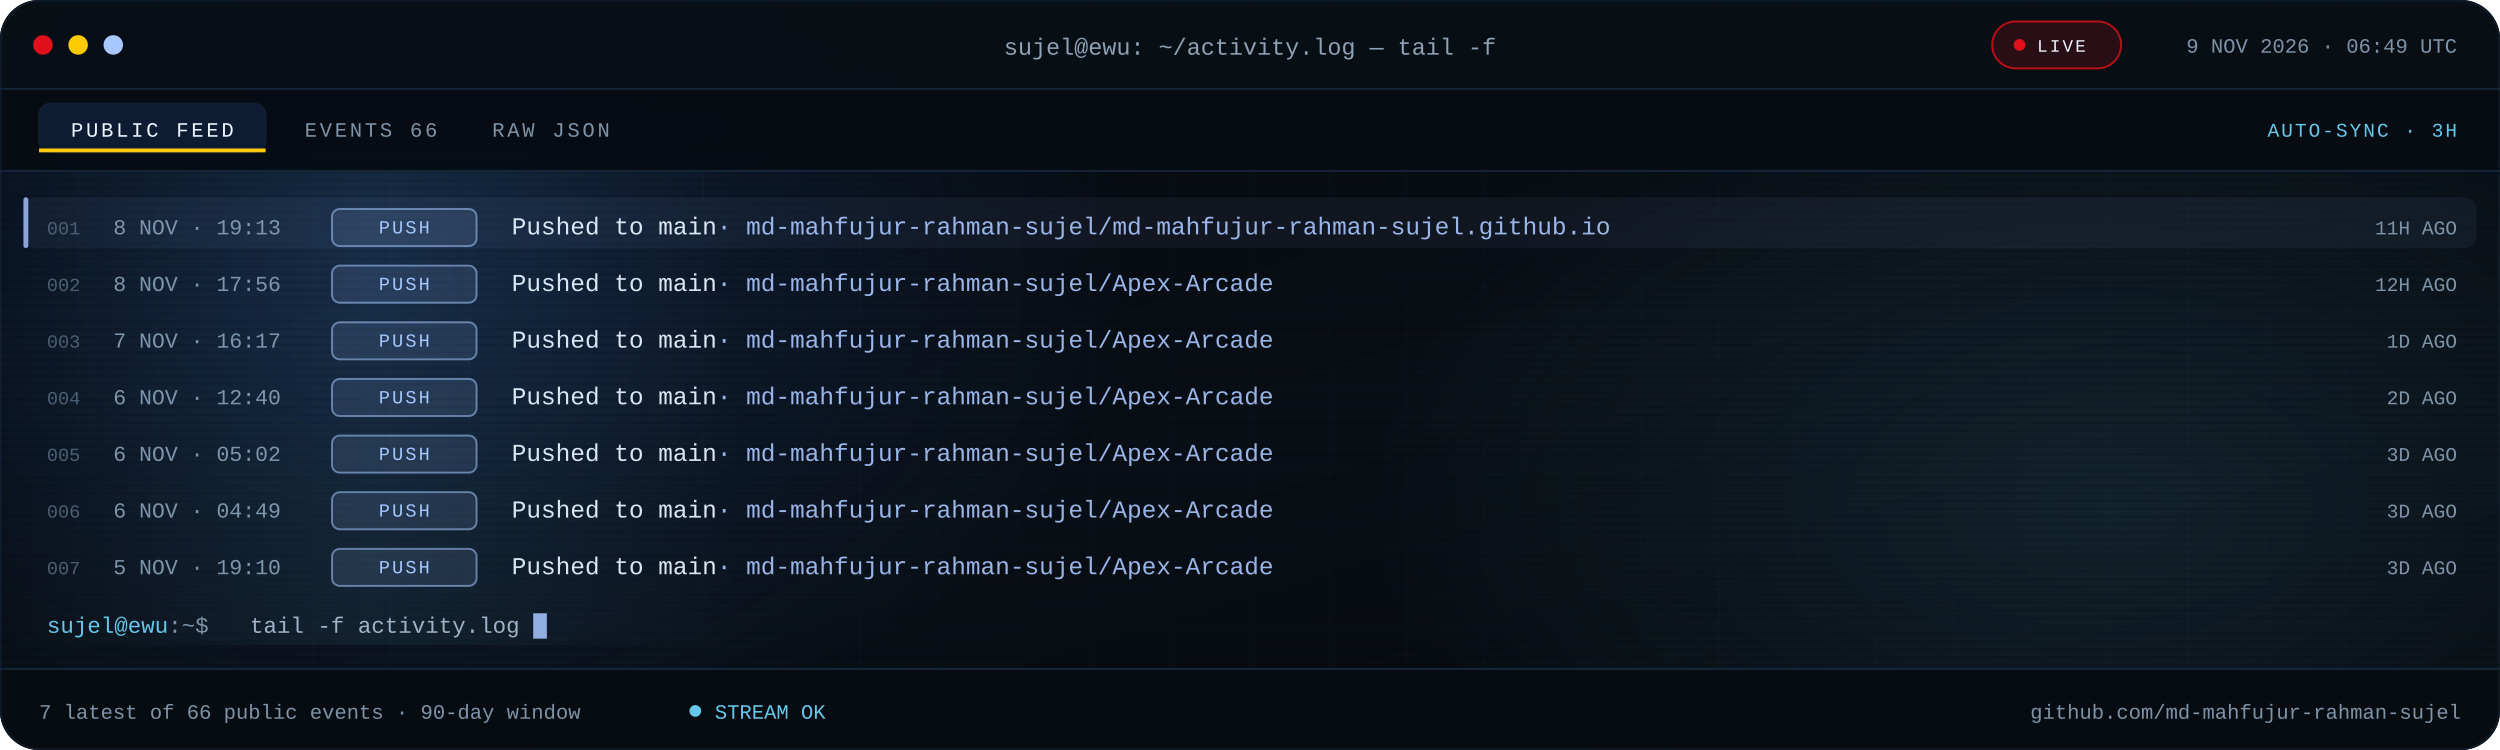
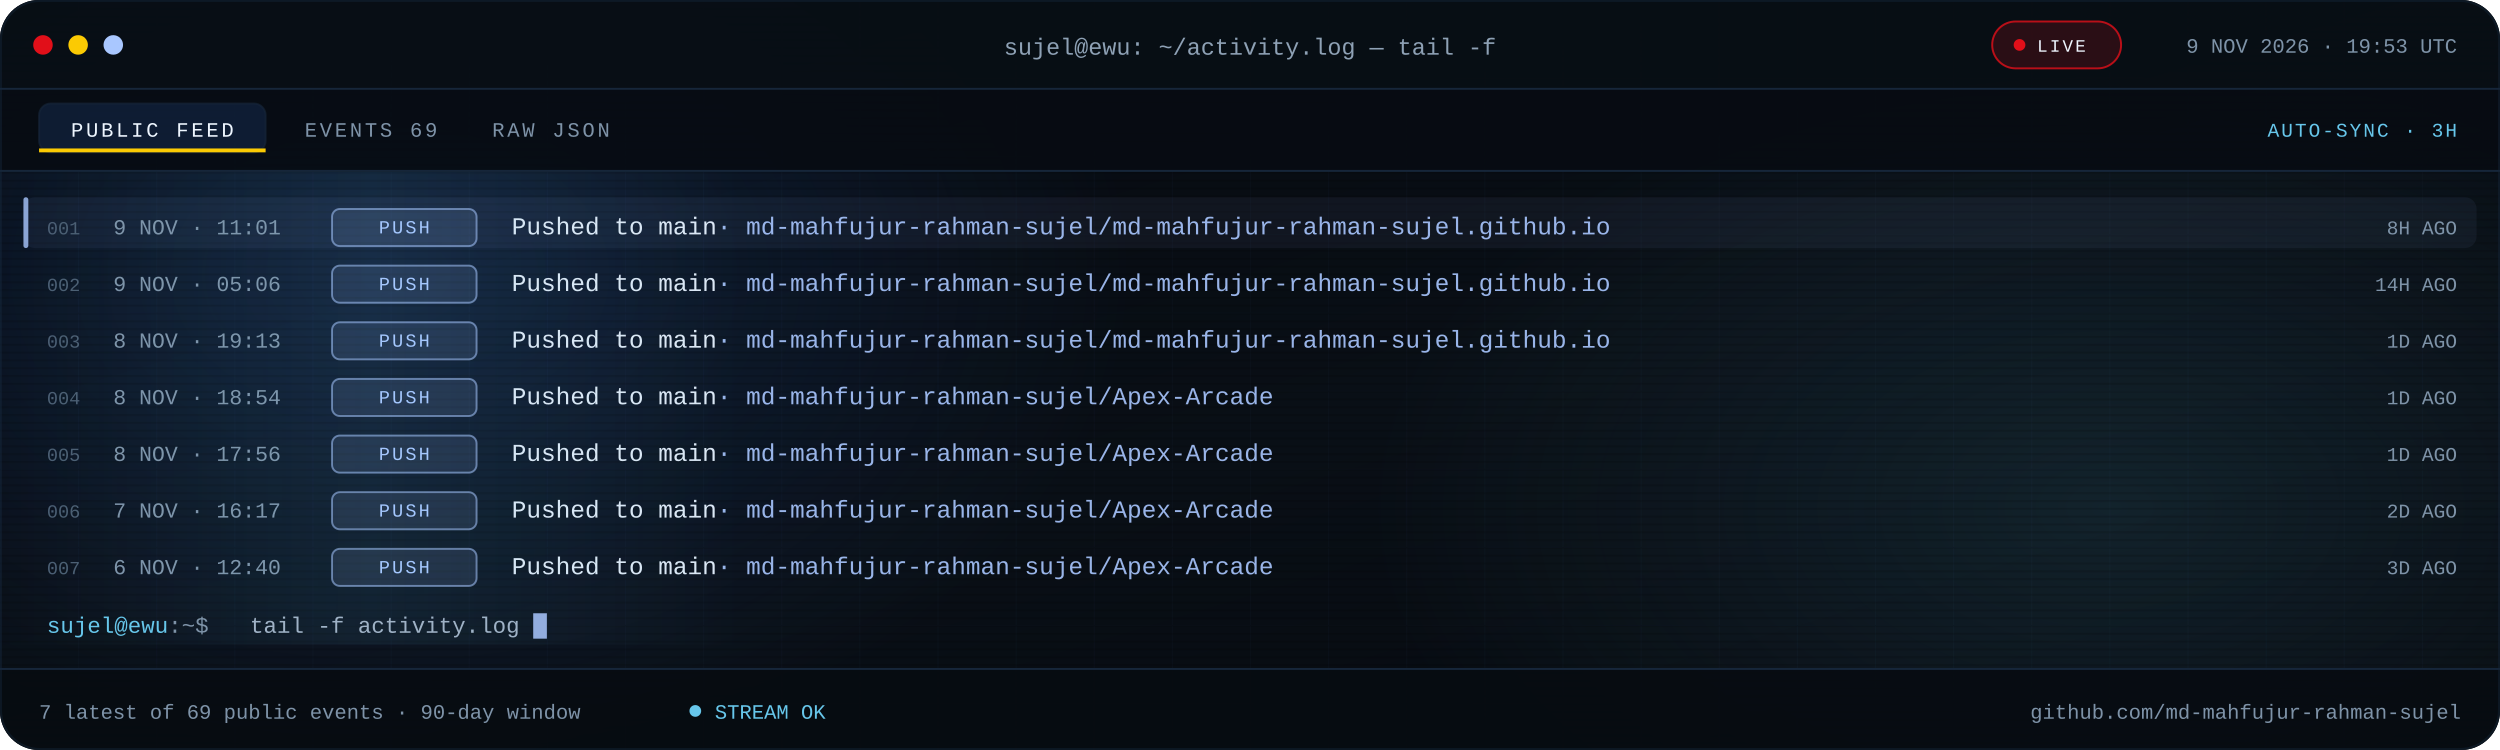
<svg xmlns="http://www.w3.org/2000/svg" viewBox="0 0 1280 384" role="img" aria-label="Recent public GitHub activity for md-mahfujur-rahman-sujel">
  <defs>
    <linearGradient id="bg" x1="0" y1="0" x2="1" y2="1">
      <stop offset="0" stop-color="#05080D" />
      <stop offset=".55" stop-color="#090F16" />
      <stop offset="1" stop-color="#05080D" />
    </linearGradient>
    <linearGradient id="scanline" x1="0" x2="1">
      <stop offset="0" stop-color="#67C7EB" stop-opacity="0" />
      <stop offset=".5" stop-color="#67C7EB" stop-opacity=".08" />
      <stop offset="1" stop-color="#67C7EB" stop-opacity="0" />
    </linearGradient>
    <radialGradient id="bloomBlue">
      <stop offset="0" stop-color="#3B82F6" stop-opacity=".18" />
      <stop offset="1" stop-color="#3B82F6" stop-opacity="0" />
    </radialGradient>
    <radialGradient id="bloomCyan">
      <stop offset="0" stop-color="#67C7EB" stop-opacity=".12" />
      <stop offset="1" stop-color="#67C7EB" stop-opacity="0" />
    </radialGradient>
    <pattern id="grid" width="40" height="40" patternUnits="userSpaceOnUse">
      <path d="M40 0H0V40" fill="none" stroke="#16263A" stroke-opacity=".14" />
    </pattern>
    <pattern id="scan" width="6" height="4" patternUnits="userSpaceOnUse">
      <rect width="6" height="1" fill="#000000" opacity=".14" />
    </pattern>
    <clipPath id="win">
      <rect width="1280" height="384" rx="20" />
    </clipPath>
    <clipPath id="body">
      <rect x="0" y="88.0" width="1280" height="254.0" />
    </clipPath>
    <style>
.s{font-family:'Segoe UI',system-ui,-apple-system,Roboto,Helvetica,Arial,sans-serif}
.m{font-family:ui-monospace,SFMono-Regular,Menlo,Consolas,'Liberation Mono',monospace}
.pulse{animation:pulse 2.2s ease-in-out infinite}
@keyframes pulse{50%{opacity:.25}}
.blink{animation:blink 1.1s steps(1) infinite}
@keyframes blink{50%{opacity:0}}
.rise{animation:rise .55s cubic-bezier(.2,.7,.2,1) both}
@keyframes rise{from{opacity:0;transform:translateY(7px)}}
.sweep{animation:sweep 7.5s linear infinite}
@keyframes sweep{from{transform:translateX(-380px)}to{transform:translateX(1320px)}}
@media (prefers-reduced-motion:reduce){.pulse,.blink,.rise,.sweep{animation:none!important}}
</style>
  </defs>
  <g clip-path="url(#win)">
    <rect width="1280" height="384" fill="url(#bg)" />
    <rect width="1280" height="384" fill="url(#grid)" />
    <ellipse cx="200" cy="140" rx="380" ry="260" fill="url(#bloomBlue)" />
    <ellipse cx="1080" cy="260" rx="380" ry="230" fill="url(#bloomCyan)" />
    <rect width="1280" height="384" fill="url(#scan)" />
    <rect width="1280" height="46" fill="#080E15" fill-opacity=".94" />
    <rect y="45" width="1280" height="1" fill="#16263A" />
    <circle cx="22" cy="23" r="5" fill="#E10F19" />
    <circle cx="40" cy="23" r="5" fill="#FBCA03" />
    <circle cx="58" cy="23" r="5" fill="#A9C7FF" />
    <text class="m" x="640" y="28" text-anchor="middle" font-size="12" fill="#8EA1B5">sujel@ewu: ~/activity.log — tail -f</text>
    <rect x="1020" y="11" width="66" height="24" rx="12" fill="#E10F19" fill-opacity=".16" stroke="#E10F19" stroke-opacity=".8" />
    <circle class="pulse" cx="1034" cy="23" r="3" fill="#E10F19" />
    <text class="m" x="1043" y="26.5" font-size="9" letter-spacing="1.1" fill="#EEF6FF">LIVE</text>
-     <text class="m" x="1258" y="27" text-anchor="end" font-size="10.5" fill="#7E93A8">9 NOV 2026 · 06:49 UTC</text>
+     <text class="m" x="1258" y="27" text-anchor="end" font-size="10.5" fill="#7E93A8">9 NOV 2026 · 19:53 UTC</text>
    <rect y="46" width="1280" height="42" fill="#070C12" fill-opacity=".9" />
    <rect y="87" width="1280" height="1" fill="#16263A" />
    <rect x="20" y="53" width="116" height="25" rx="6" fill="#3B82F6" fill-opacity=".14" stroke="#16263A" stroke-opacity=".65" />
    <rect x="20" y="76" width="116" height="2" fill="#FBCA03" />
    <text class="m" x="78" y="70" text-anchor="middle" font-size="10.5" letter-spacing="1.4" fill="#EEF6FF">PUBLIC FEED</text>
-     <text class="m" x="156" y="70" font-size="10.5" letter-spacing="1.4" fill="#7E93A8">EVENTS 66</text>
+     <text class="m" x="156" y="70" font-size="10.5" letter-spacing="1.4" fill="#7E93A8">EVENTS 69</text>
    <text class="m" x="252" y="70" font-size="10.5" letter-spacing="1.4" fill="#7E93A8">RAW JSON</text>
    <text class="m" x="1258" y="70" text-anchor="end" font-size="10" letter-spacing="1" fill="#67C7EB">AUTO-SYNC · 3H</text>
    <g clip-path="url(#body)">
      <g class="rise" style="animation-delay:0.00s">
        <rect x="12" y="101.0" width="1256" height="26" rx="6" fill="#A9C7FF" fill-opacity=".055" />
        <rect x="12" y="101.0" width="2.5" height="26" rx="1.2" fill="#A9C7FF" fill-opacity=".8" />
        <text class="m" x="24" y="120.0" font-size="9.5" fill="#4B5E72">001</text>
-         <text class="m" x="58" y="120.0" font-size="11" fill="#7E93A8">8 NOV · 19:13</text>
+         <text class="m" x="58" y="120.0" font-size="11" fill="#7E93A8">9 NOV · 11:01</text>
        <rect x="170" y="107.0" width="74" height="19" rx="4" fill="#A9C7FF" fill-opacity=".12" stroke="#A9C7FF" stroke-opacity=".55" />
        <text class="m" x="207.0" y="119.5" text-anchor="middle" font-size="9.5" letter-spacing="1.1" fill="#A9C7FF">PUSH</text>
        <text class="m" x="262" y="120.0" font-size="12.5" fill="#DCE8F5">Pushed to main<tspan fill="#A9C7FF" fill-opacity=".9">  ·  md-mahfujur-rahman-sujel/md-mahfujur-rahman-sujel.github.io</tspan>
        </text>
-         <text class="m" x="1258" y="120.0" text-anchor="end" font-size="10" fill="#7E93A8">11H AGO</text>
+         <text class="m" x="1258" y="120.0" text-anchor="end" font-size="10" fill="#7E93A8">8H AGO</text>
      </g>
      <g class="rise" style="animation-delay:0.07s">
        <text class="m" x="24" y="149.0" font-size="9.5" fill="#4B5E72">002</text>
-         <text class="m" x="58" y="149.0" font-size="11" fill="#7E93A8">8 NOV · 17:56</text>
+         <text class="m" x="58" y="149.0" font-size="11" fill="#7E93A8">9 NOV · 05:06</text>
        <rect x="170" y="136.0" width="74" height="19" rx="4" fill="#A9C7FF" fill-opacity=".12" stroke="#A9C7FF" stroke-opacity=".55" />
        <text class="m" x="207.0" y="148.5" text-anchor="middle" font-size="9.5" letter-spacing="1.1" fill="#A9C7FF">PUSH</text>
-         <text class="m" x="262" y="149.0" font-size="12.5" fill="#DCE8F5">Pushed to main<tspan fill="#A9C7FF" fill-opacity=".9">  ·  md-mahfujur-rahman-sujel/Apex-Arcade</tspan>
+         <text class="m" x="262" y="149.0" font-size="12.5" fill="#DCE8F5">Pushed to main<tspan fill="#A9C7FF" fill-opacity=".9">  ·  md-mahfujur-rahman-sujel/md-mahfujur-rahman-sujel.github.io</tspan>
        </text>
-         <text class="m" x="1258" y="149.0" text-anchor="end" font-size="10" fill="#7E93A8">12H AGO</text>
+         <text class="m" x="1258" y="149.0" text-anchor="end" font-size="10" fill="#7E93A8">14H AGO</text>
      </g>
      <g class="rise" style="animation-delay:0.14s">
        <text class="m" x="24" y="178.0" font-size="9.5" fill="#4B5E72">003</text>
-         <text class="m" x="58" y="178.0" font-size="11" fill="#7E93A8">7 NOV · 16:17</text>
+         <text class="m" x="58" y="178.0" font-size="11" fill="#7E93A8">8 NOV · 19:13</text>
        <rect x="170" y="165.0" width="74" height="19" rx="4" fill="#A9C7FF" fill-opacity=".12" stroke="#A9C7FF" stroke-opacity=".55" />
        <text class="m" x="207.0" y="177.5" text-anchor="middle" font-size="9.5" letter-spacing="1.1" fill="#A9C7FF">PUSH</text>
-         <text class="m" x="262" y="178.0" font-size="12.5" fill="#DCE8F5">Pushed to main<tspan fill="#A9C7FF" fill-opacity=".9">  ·  md-mahfujur-rahman-sujel/Apex-Arcade</tspan>
+         <text class="m" x="262" y="178.0" font-size="12.5" fill="#DCE8F5">Pushed to main<tspan fill="#A9C7FF" fill-opacity=".9">  ·  md-mahfujur-rahman-sujel/md-mahfujur-rahman-sujel.github.io</tspan>
        </text>
        <text class="m" x="1258" y="178.0" text-anchor="end" font-size="10" fill="#7E93A8">1D AGO</text>
      </g>
      <g class="rise" style="animation-delay:0.21s">
        <text class="m" x="24" y="207.0" font-size="9.5" fill="#4B5E72">004</text>
-         <text class="m" x="58" y="207.0" font-size="11" fill="#7E93A8">6 NOV · 12:40</text>
+         <text class="m" x="58" y="207.0" font-size="11" fill="#7E93A8">8 NOV · 18:54</text>
        <rect x="170" y="194.0" width="74" height="19" rx="4" fill="#A9C7FF" fill-opacity=".12" stroke="#A9C7FF" stroke-opacity=".55" />
        <text class="m" x="207.0" y="206.5" text-anchor="middle" font-size="9.5" letter-spacing="1.1" fill="#A9C7FF">PUSH</text>
        <text class="m" x="262" y="207.0" font-size="12.5" fill="#DCE8F5">Pushed to main<tspan fill="#A9C7FF" fill-opacity=".9">  ·  md-mahfujur-rahman-sujel/Apex-Arcade</tspan>
        </text>
-         <text class="m" x="1258" y="207.0" text-anchor="end" font-size="10" fill="#7E93A8">2D AGO</text>
+         <text class="m" x="1258" y="207.0" text-anchor="end" font-size="10" fill="#7E93A8">1D AGO</text>
      </g>
      <g class="rise" style="animation-delay:0.28s">
        <text class="m" x="24" y="236.0" font-size="9.5" fill="#4B5E72">005</text>
-         <text class="m" x="58" y="236.0" font-size="11" fill="#7E93A8">6 NOV · 05:02</text>
+         <text class="m" x="58" y="236.0" font-size="11" fill="#7E93A8">8 NOV · 17:56</text>
        <rect x="170" y="223.0" width="74" height="19" rx="4" fill="#A9C7FF" fill-opacity=".12" stroke="#A9C7FF" stroke-opacity=".55" />
        <text class="m" x="207.0" y="235.5" text-anchor="middle" font-size="9.5" letter-spacing="1.1" fill="#A9C7FF">PUSH</text>
        <text class="m" x="262" y="236.0" font-size="12.5" fill="#DCE8F5">Pushed to main<tspan fill="#A9C7FF" fill-opacity=".9">  ·  md-mahfujur-rahman-sujel/Apex-Arcade</tspan>
        </text>
-         <text class="m" x="1258" y="236.0" text-anchor="end" font-size="10" fill="#7E93A8">3D AGO</text>
+         <text class="m" x="1258" y="236.0" text-anchor="end" font-size="10" fill="#7E93A8">1D AGO</text>
      </g>
      <g class="rise" style="animation-delay:0.35s">
        <text class="m" x="24" y="265.0" font-size="9.5" fill="#4B5E72">006</text>
-         <text class="m" x="58" y="265.0" font-size="11" fill="#7E93A8">6 NOV · 04:49</text>
+         <text class="m" x="58" y="265.0" font-size="11" fill="#7E93A8">7 NOV · 16:17</text>
        <rect x="170" y="252.0" width="74" height="19" rx="4" fill="#A9C7FF" fill-opacity=".12" stroke="#A9C7FF" stroke-opacity=".55" />
        <text class="m" x="207.0" y="264.5" text-anchor="middle" font-size="9.5" letter-spacing="1.1" fill="#A9C7FF">PUSH</text>
        <text class="m" x="262" y="265.0" font-size="12.5" fill="#DCE8F5">Pushed to main<tspan fill="#A9C7FF" fill-opacity=".9">  ·  md-mahfujur-rahman-sujel/Apex-Arcade</tspan>
        </text>
-         <text class="m" x="1258" y="265.0" text-anchor="end" font-size="10" fill="#7E93A8">3D AGO</text>
+         <text class="m" x="1258" y="265.0" text-anchor="end" font-size="10" fill="#7E93A8">2D AGO</text>
      </g>
      <g class="rise" style="animation-delay:0.42s">
        <text class="m" x="24" y="294.0" font-size="9.5" fill="#4B5E72">007</text>
-         <text class="m" x="58" y="294.0" font-size="11" fill="#7E93A8">5 NOV · 19:10</text>
+         <text class="m" x="58" y="294.0" font-size="11" fill="#7E93A8">6 NOV · 12:40</text>
        <rect x="170" y="281.0" width="74" height="19" rx="4" fill="#A9C7FF" fill-opacity=".12" stroke="#A9C7FF" stroke-opacity=".55" />
        <text class="m" x="207.0" y="293.5" text-anchor="middle" font-size="9.5" letter-spacing="1.1" fill="#A9C7FF">PUSH</text>
        <text class="m" x="262" y="294.0" font-size="12.5" fill="#DCE8F5">Pushed to main<tspan fill="#A9C7FF" fill-opacity=".9">  ·  md-mahfujur-rahman-sujel/Apex-Arcade</tspan>
        </text>
        <text class="m" x="1258" y="294.0" text-anchor="end" font-size="10" fill="#7E93A8">3D AGO</text>
      </g>
      <rect class="sweep" x="0" y="88" width="380" height="242" fill="url(#scanline)" />
    </g>
    <text class="m" x="24" y="324.0" font-size="11.5" fill="#67C7EB">sujel@ewu<tspan fill="#7E93A8">:~$</tspan>
    </text>
    <text class="m" x="128" y="324.0" font-size="11.5" fill="#9FB2C6">tail -f activity.log</text>
    <rect class="blink" x="273.0" y="314.0" width="7" height="13" fill="#A9C7FF" fill-opacity=".85" />
    <rect y="342" width="1280" height="42" fill="#070C12" fill-opacity=".94" />
    <rect y="342" width="1280" height="1" fill="#16263A" />
-     <text class="m" x="20" y="368" font-size="10.5" fill="#7E93A8">7 latest of 66 public events · 90-day window</text>
+     <text class="m" x="20" y="368" font-size="10.5" fill="#7E93A8">7 latest of 69 public events · 90-day window</text>
    <circle class="pulse" cx="356" cy="364" r="3" fill="#67C7EB" />
    <text class="m" x="366" y="368" font-size="10.5" fill="#67C7EB">STREAM OK</text>
    <text class="m" x="1260" y="368" text-anchor="end" font-size="10.5" fill="#7E93A8">github.com/md-mahfujur-rahman-sujel</text>
  </g>
  <rect x=".5" y=".5" width="1279" height="383" rx="20" fill="none" stroke="#16263A" stroke-opacity=".45" />
</svg>
